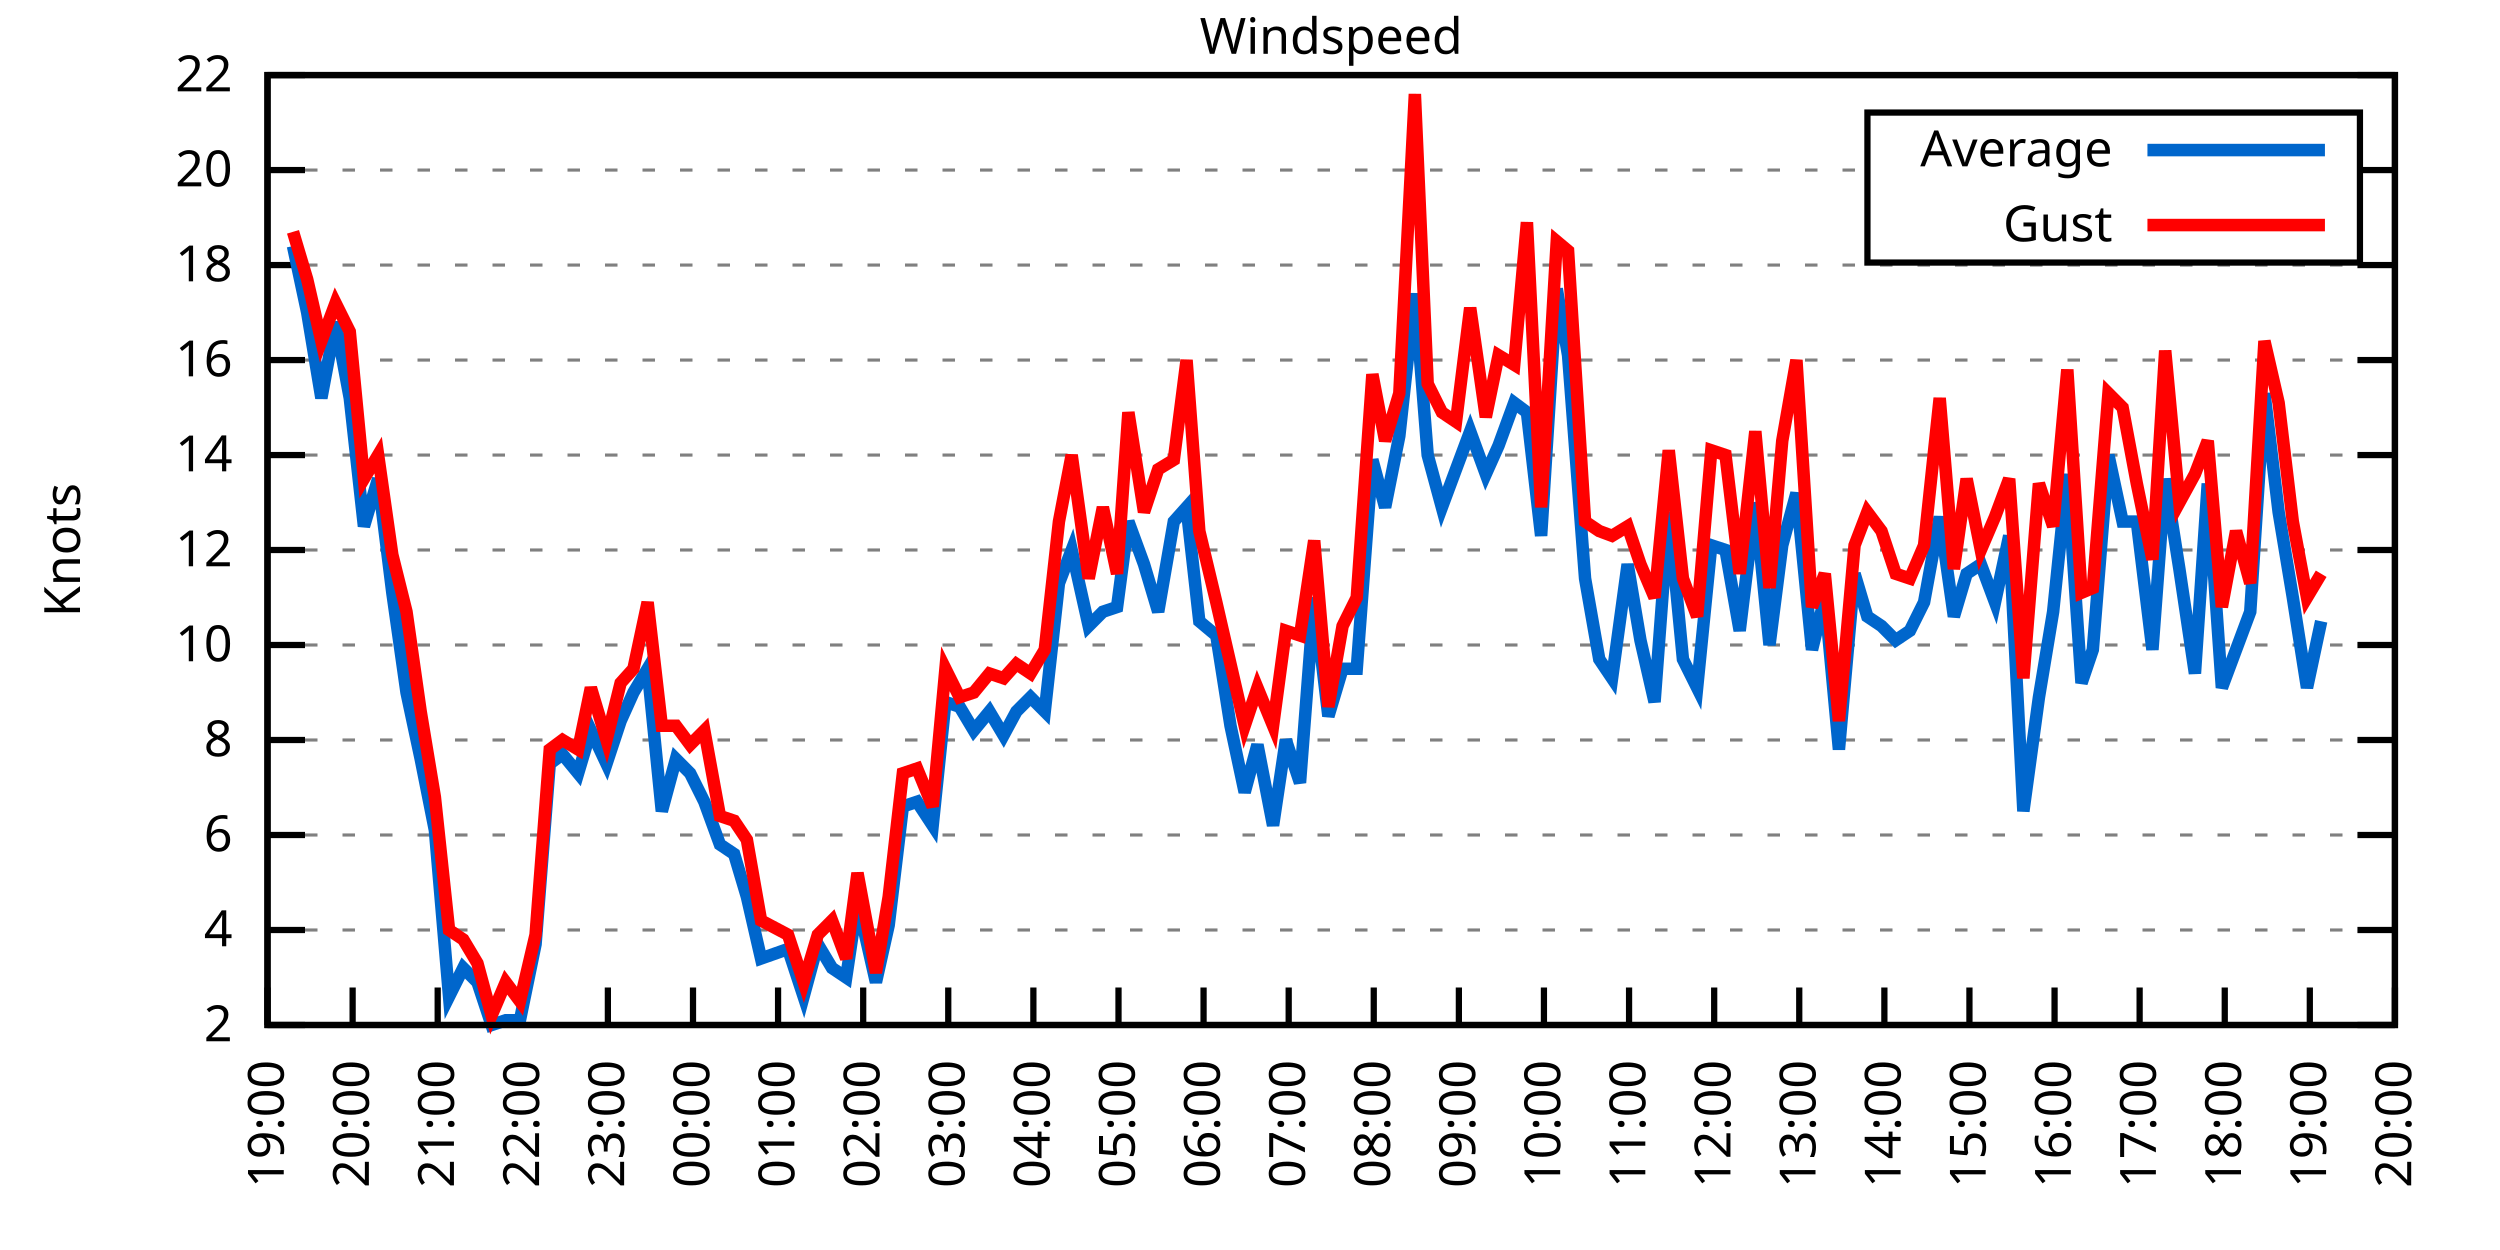
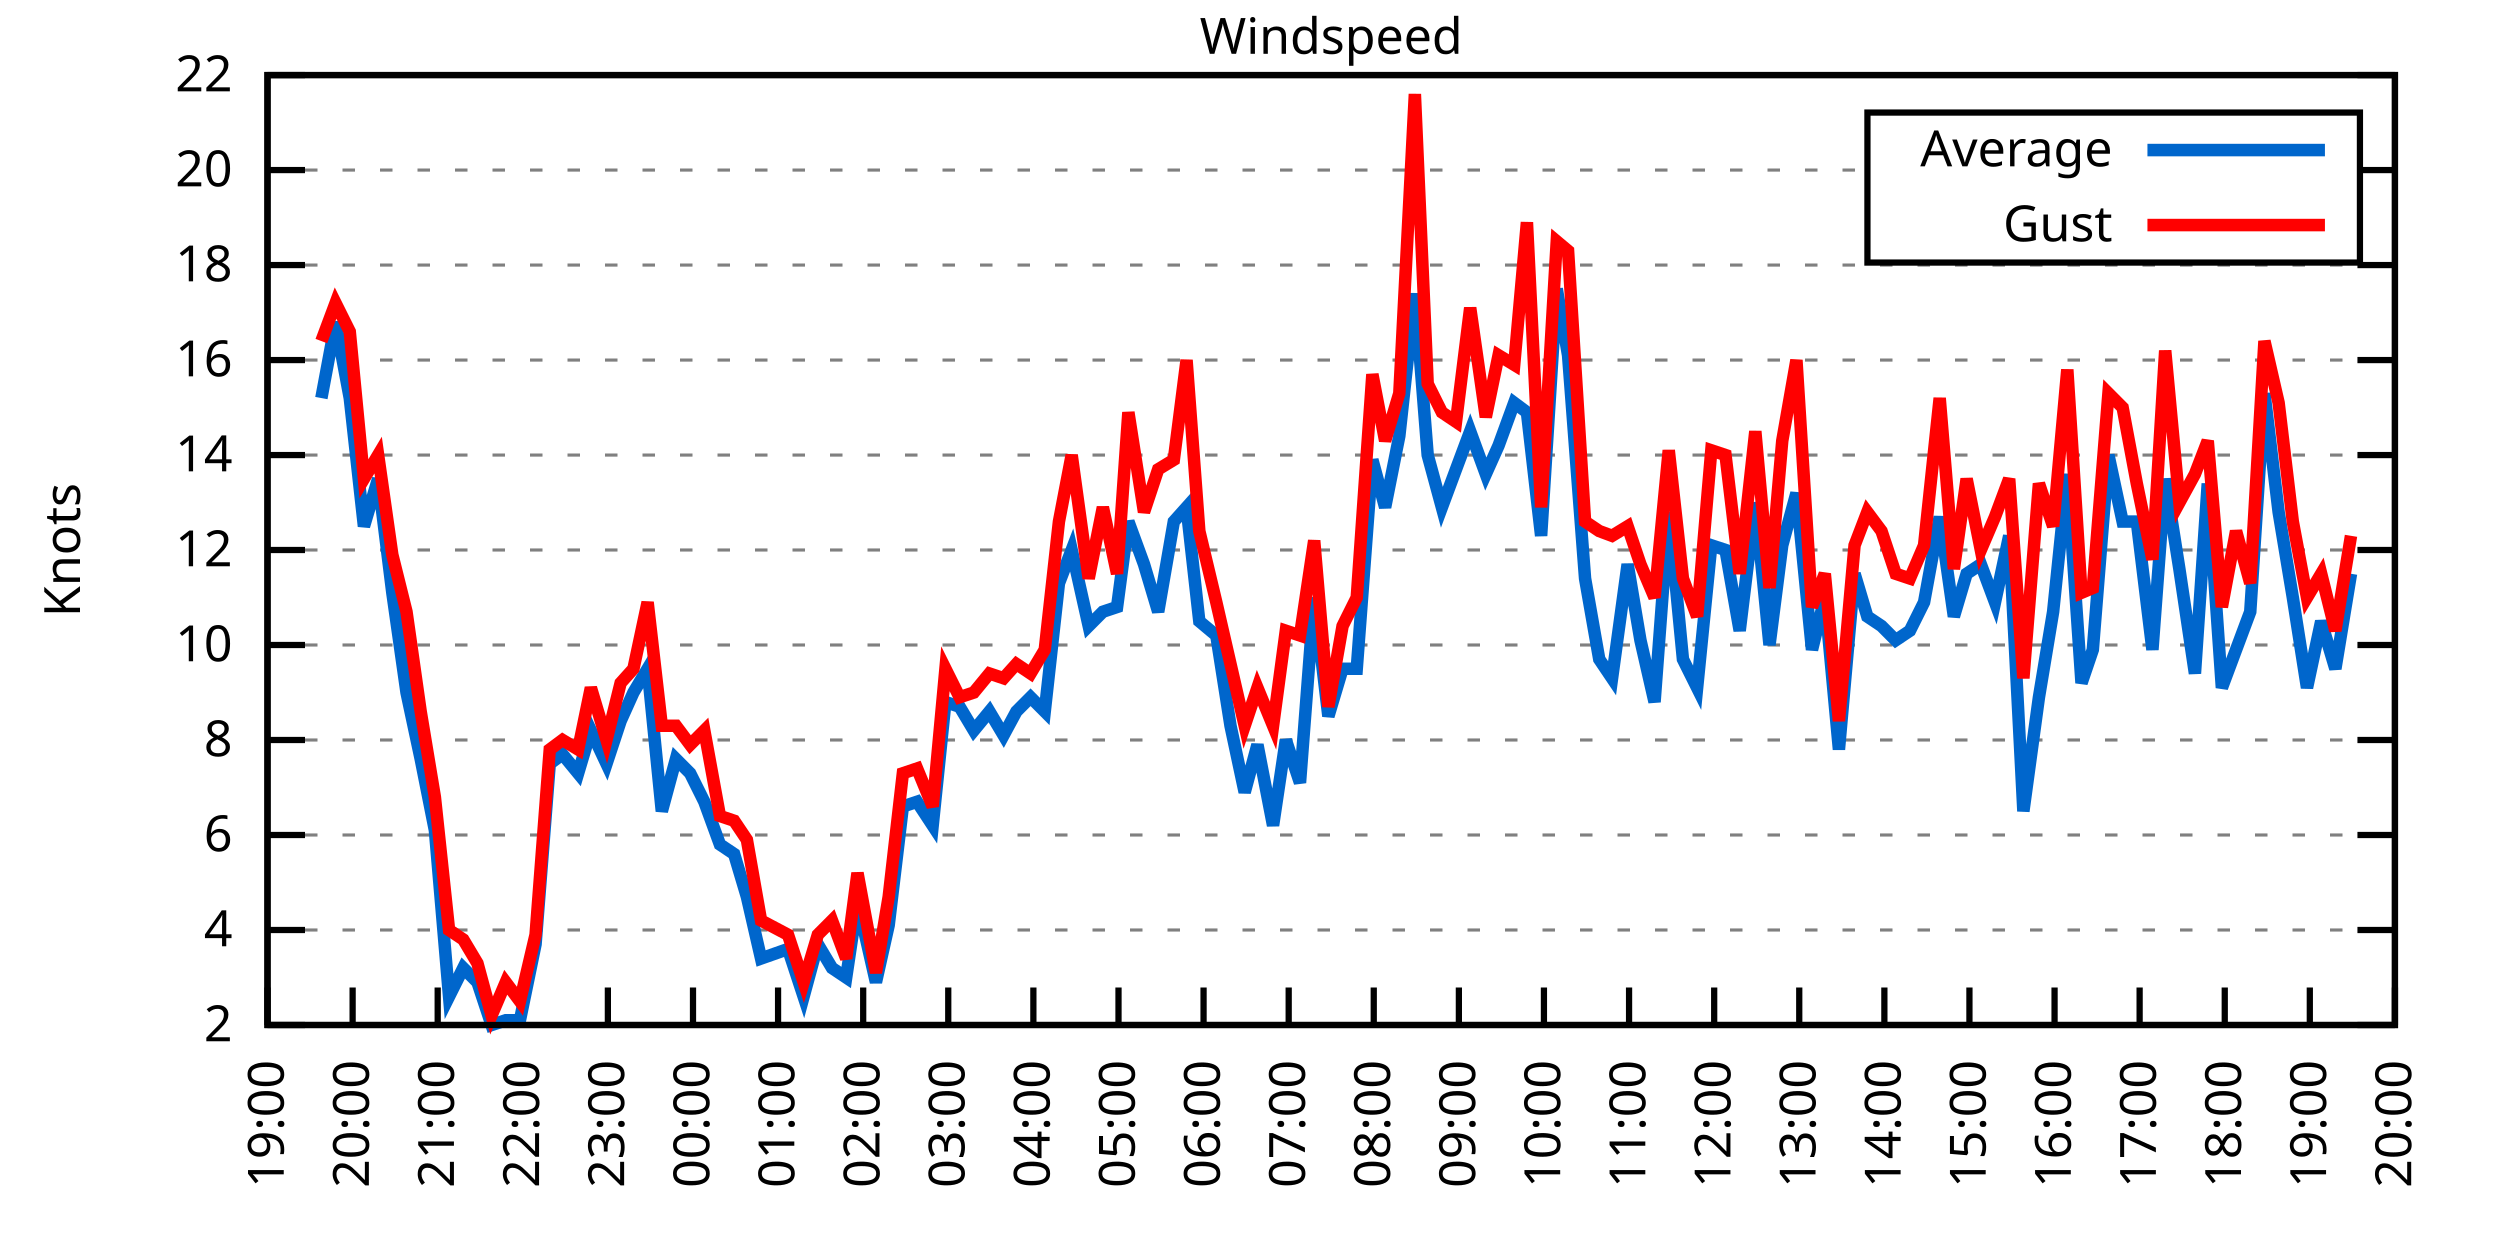
<svg xmlns="http://www.w3.org/2000/svg" xmlns:xlink="http://www.w3.org/1999/xlink" width="400" height="200" viewBox="0 0 400 200">
  <g id="gnuplot_canvas">
    <rect x="0" y="0" width="400" height="200" fill="none" />
    <defs>
      <circle id="gpDot" r="0.5" stroke-width="0.5" stroke="currentColor" />
      <path id="gpPt0" stroke-width="0.333" stroke="currentColor" d="M-1,0 h2 M0,-1 v2" />
      <path id="gpPt1" stroke-width="0.333" stroke="currentColor" d="M-1,-1 L1,1 M1,-1 L-1,1" />
      <path id="gpPt2" stroke-width="0.333" stroke="currentColor" d="M-1,0 L1,0 M0,-1 L0,1 M-1,-1 L1,1 M-1,1 L1,-1" />
      <rect id="gpPt3" stroke-width="0.333" stroke="currentColor" x="-1" y="-1" width="2" height="2" />
      <rect id="gpPt4" stroke-width="0.333" stroke="currentColor" fill="currentColor" x="-1" y="-1" width="2" height="2" />
      <circle id="gpPt5" stroke-width="0.333" stroke="currentColor" cx="0" cy="0" r="1" />
      <use xlink:href="#gpPt5" id="gpPt6" fill="currentColor" stroke="none" />
      <path id="gpPt7" stroke-width="0.333" stroke="currentColor" d="M0,-1.33 L-1.33,0.67 L1.33,0.67 z" />
      <use xlink:href="#gpPt7" id="gpPt8" fill="currentColor" stroke="none" />
      <use xlink:href="#gpPt7" id="gpPt9" stroke="currentColor" transform="rotate(180)" />
      <use xlink:href="#gpPt9" id="gpPt10" fill="currentColor" stroke="none" />
      <use xlink:href="#gpPt3" id="gpPt11" stroke="currentColor" transform="rotate(45)" />
      <use xlink:href="#gpPt11" id="gpPt12" fill="currentColor" stroke="none" />
      <path id="gpPt13" stroke-width="0.333" stroke="currentColor" d="M0,1.330 L1.265,0.411 L0.782,-1.067 L-0.782,-1.076 L-1.265,0.411 z" />
      <use xlink:href="#gpPt13" id="gpPt14" fill="currentColor" stroke="none" />
      <filter id="textbox" filterUnits="objectBoundingBox" x="0" y="0" height="1" width="1">
        <feFlood flood-color="white" flood-opacity="1" result="bgnd" />
        <feComposite in="SourceGraphic" in2="bgnd" operator="atop" />
      </filter>
      <filter id="greybox" filterUnits="objectBoundingBox" x="0" y="0" height="1" width="1">
        <feFlood flood-color="lightgrey" flood-opacity="1" result="grey" />
        <feComposite in="SourceGraphic" in2="grey" operator="atop" />
      </filter>
    </defs>
    <g fill="none" color="white" stroke="currentColor" stroke-width="1.00" stroke-linecap="butt" stroke-linejoin="miter">
</g>
    <g fill="none" color="black" stroke="currentColor" stroke-width="1.00" stroke-linecap="butt" stroke-linejoin="miter">
      <g stroke="none" shape-rendering="crispEdges">
        <polygon fill="rgb(255, 255, 255)" points="42.80,164.00 383.18,164.00 383.18,12.02 42.80,12.02 " />
      </g>
    </g>
    <g fill="none" color="black" stroke="currentColor" stroke-width="1.00" stroke-linecap="butt" stroke-linejoin="miter">
</g>
    <g fill="none" color="black" stroke="black" stroke-width="0.50" stroke-linecap="butt" stroke-linejoin="miter">
</g>
    <g fill="none" color="gray" stroke="currentColor" stroke-width="0.50" stroke-linecap="butt" stroke-linejoin="miter">
      <path stroke="gray" stroke-dasharray="2,4" class="gridline" d="M42.80,164.00 L383.19,164.00  " />
    </g>
    <g fill="none" color="gray" stroke="gray" stroke-width="1.00" stroke-linecap="butt" stroke-linejoin="miter">
</g>
    <g fill="none" color="black" stroke="currentColor" stroke-width="1.00" stroke-linecap="butt" stroke-linejoin="miter">
      <path stroke="black" d="M42.80,164.00 L48.80,164.00 M383.19,164.00 L377.19,164.00  " />
      <g transform="translate(37.20,166.60)" stroke="none" fill="black" font-family="Sans" font-size="8.00" text-anchor="end">
        <text>
          <tspan font-family="Sans"> 2</tspan>
        </text>
      </g>
    </g>
    <g fill="none" color="black" stroke="currentColor" stroke-width="1.00" stroke-linecap="butt" stroke-linejoin="miter">
</g>
    <g fill="none" color="black" stroke="black" stroke-width="0.50" stroke-linecap="butt" stroke-linejoin="miter">
</g>
    <g fill="none" color="gray" stroke="currentColor" stroke-width="0.50" stroke-linecap="butt" stroke-linejoin="miter">
      <path stroke="gray" stroke-dasharray="2,4" class="gridline" d="M42.80,148.80 L383.19,148.80  " />
    </g>
    <g fill="none" color="gray" stroke="gray" stroke-width="1.00" stroke-linecap="butt" stroke-linejoin="miter">
</g>
    <g fill="none" color="black" stroke="currentColor" stroke-width="1.00" stroke-linecap="butt" stroke-linejoin="miter">
      <path stroke="black" d="M42.80,148.80 L48.80,148.80 M383.19,148.80 L377.19,148.80  " />
      <g transform="translate(37.20,151.40)" stroke="none" fill="black" font-family="Sans" font-size="8.00" text-anchor="end">
        <text>
          <tspan font-family="Sans"> 4</tspan>
        </text>
      </g>
    </g>
    <g fill="none" color="black" stroke="currentColor" stroke-width="1.00" stroke-linecap="butt" stroke-linejoin="miter">
</g>
    <g fill="none" color="black" stroke="black" stroke-width="0.50" stroke-linecap="butt" stroke-linejoin="miter">
</g>
    <g fill="none" color="gray" stroke="currentColor" stroke-width="0.50" stroke-linecap="butt" stroke-linejoin="miter">
      <path stroke="gray" stroke-dasharray="2,4" class="gridline" d="M42.80,133.60 L383.19,133.60  " />
    </g>
    <g fill="none" color="gray" stroke="gray" stroke-width="1.00" stroke-linecap="butt" stroke-linejoin="miter">
</g>
    <g fill="none" color="black" stroke="currentColor" stroke-width="1.00" stroke-linecap="butt" stroke-linejoin="miter">
      <path stroke="black" d="M42.80,133.60 L48.80,133.60 M383.19,133.60 L377.19,133.60  " />
      <g transform="translate(37.20,136.20)" stroke="none" fill="black" font-family="Sans" font-size="8.00" text-anchor="end">
        <text>
          <tspan font-family="Sans"> 6</tspan>
        </text>
      </g>
    </g>
    <g fill="none" color="black" stroke="currentColor" stroke-width="1.00" stroke-linecap="butt" stroke-linejoin="miter">
</g>
    <g fill="none" color="black" stroke="black" stroke-width="0.50" stroke-linecap="butt" stroke-linejoin="miter">
</g>
    <g fill="none" color="gray" stroke="currentColor" stroke-width="0.50" stroke-linecap="butt" stroke-linejoin="miter">
      <path stroke="gray" stroke-dasharray="2,4" class="gridline" d="M42.80,118.40 L383.19,118.40  " />
    </g>
    <g fill="none" color="gray" stroke="gray" stroke-width="1.00" stroke-linecap="butt" stroke-linejoin="miter">
</g>
    <g fill="none" color="black" stroke="currentColor" stroke-width="1.00" stroke-linecap="butt" stroke-linejoin="miter">
      <path stroke="black" d="M42.80,118.40 L48.80,118.40 M383.19,118.40 L377.19,118.40  " />
      <g transform="translate(37.20,121.00)" stroke="none" fill="black" font-family="Sans" font-size="8.00" text-anchor="end">
        <text>
          <tspan font-family="Sans"> 8</tspan>
        </text>
      </g>
    </g>
    <g fill="none" color="black" stroke="currentColor" stroke-width="1.00" stroke-linecap="butt" stroke-linejoin="miter">
</g>
    <g fill="none" color="black" stroke="black" stroke-width="0.50" stroke-linecap="butt" stroke-linejoin="miter">
</g>
    <g fill="none" color="gray" stroke="currentColor" stroke-width="0.50" stroke-linecap="butt" stroke-linejoin="miter">
      <path stroke="gray" stroke-dasharray="2,4" class="gridline" d="M42.80,103.20 L383.19,103.20  " />
    </g>
    <g fill="none" color="gray" stroke="gray" stroke-width="1.00" stroke-linecap="butt" stroke-linejoin="miter">
</g>
    <g fill="none" color="black" stroke="currentColor" stroke-width="1.00" stroke-linecap="butt" stroke-linejoin="miter">
      <path stroke="black" d="M42.80,103.20 L48.80,103.20 M383.19,103.20 L377.19,103.20  " />
      <g transform="translate(37.20,105.80)" stroke="none" fill="black" font-family="Sans" font-size="8.00" text-anchor="end">
        <text>
          <tspan font-family="Sans"> 10</tspan>
        </text>
      </g>
    </g>
    <g fill="none" color="black" stroke="currentColor" stroke-width="1.00" stroke-linecap="butt" stroke-linejoin="miter">
</g>
    <g fill="none" color="black" stroke="black" stroke-width="0.50" stroke-linecap="butt" stroke-linejoin="miter">
</g>
    <g fill="none" color="gray" stroke="currentColor" stroke-width="0.50" stroke-linecap="butt" stroke-linejoin="miter">
      <path stroke="gray" stroke-dasharray="2,4" class="gridline" d="M42.80,88.00 L383.19,88.00  " />
    </g>
    <g fill="none" color="gray" stroke="gray" stroke-width="1.00" stroke-linecap="butt" stroke-linejoin="miter">
</g>
    <g fill="none" color="black" stroke="currentColor" stroke-width="1.00" stroke-linecap="butt" stroke-linejoin="miter">
      <path stroke="black" d="M42.80,88.00 L48.80,88.00 M383.19,88.00 L377.19,88.00  " />
      <g transform="translate(37.20,90.60)" stroke="none" fill="black" font-family="Sans" font-size="8.00" text-anchor="end">
        <text>
          <tspan font-family="Sans"> 12</tspan>
        </text>
      </g>
    </g>
    <g fill="none" color="black" stroke="currentColor" stroke-width="1.00" stroke-linecap="butt" stroke-linejoin="miter">
</g>
    <g fill="none" color="black" stroke="black" stroke-width="0.50" stroke-linecap="butt" stroke-linejoin="miter">
</g>
    <g fill="none" color="gray" stroke="currentColor" stroke-width="0.50" stroke-linecap="butt" stroke-linejoin="miter">
      <path stroke="gray" stroke-dasharray="2,4" class="gridline" d="M42.80,72.81 L383.19,72.81  " />
    </g>
    <g fill="none" color="gray" stroke="gray" stroke-width="1.00" stroke-linecap="butt" stroke-linejoin="miter">
</g>
    <g fill="none" color="black" stroke="currentColor" stroke-width="1.00" stroke-linecap="butt" stroke-linejoin="miter">
      <path stroke="black" d="M42.80,72.81 L48.80,72.81 M383.19,72.81 L377.19,72.81  " />
      <g transform="translate(37.20,75.41)" stroke="none" fill="black" font-family="Sans" font-size="8.00" text-anchor="end">
        <text>
          <tspan font-family="Sans"> 14</tspan>
        </text>
      </g>
    </g>
    <g fill="none" color="black" stroke="currentColor" stroke-width="1.00" stroke-linecap="butt" stroke-linejoin="miter">
</g>
    <g fill="none" color="black" stroke="black" stroke-width="0.50" stroke-linecap="butt" stroke-linejoin="miter">
</g>
    <g fill="none" color="gray" stroke="currentColor" stroke-width="0.50" stroke-linecap="butt" stroke-linejoin="miter">
      <path stroke="gray" stroke-dasharray="2,4" class="gridline" d="M42.80,57.61 L383.19,57.61  " />
    </g>
    <g fill="none" color="gray" stroke="gray" stroke-width="1.00" stroke-linecap="butt" stroke-linejoin="miter">
</g>
    <g fill="none" color="black" stroke="currentColor" stroke-width="1.00" stroke-linecap="butt" stroke-linejoin="miter">
      <path stroke="black" d="M42.80,57.61 L48.80,57.61 M383.19,57.61 L377.19,57.61  " />
      <g transform="translate(37.20,60.21)" stroke="none" fill="black" font-family="Sans" font-size="8.00" text-anchor="end">
        <text>
          <tspan font-family="Sans"> 16</tspan>
        </text>
      </g>
    </g>
    <g fill="none" color="black" stroke="currentColor" stroke-width="1.00" stroke-linecap="butt" stroke-linejoin="miter">
</g>
    <g fill="none" color="black" stroke="black" stroke-width="0.50" stroke-linecap="butt" stroke-linejoin="miter">
</g>
    <g fill="none" color="gray" stroke="currentColor" stroke-width="0.50" stroke-linecap="butt" stroke-linejoin="miter">
      <path stroke="gray" stroke-dasharray="2,4" class="gridline" d="M42.80,42.41 L383.19,42.41  " />
    </g>
    <g fill="none" color="gray" stroke="gray" stroke-width="1.00" stroke-linecap="butt" stroke-linejoin="miter">
</g>
    <g fill="none" color="black" stroke="currentColor" stroke-width="1.00" stroke-linecap="butt" stroke-linejoin="miter">
      <path stroke="black" d="M42.80,42.41 L48.80,42.41 M383.19,42.41 L377.19,42.41  " />
      <g transform="translate(37.20,45.01)" stroke="none" fill="black" font-family="Sans" font-size="8.00" text-anchor="end">
        <text>
          <tspan font-family="Sans"> 18</tspan>
        </text>
      </g>
    </g>
    <g fill="none" color="black" stroke="currentColor" stroke-width="1.00" stroke-linecap="butt" stroke-linejoin="miter">
</g>
    <g fill="none" color="black" stroke="black" stroke-width="0.50" stroke-linecap="butt" stroke-linejoin="miter">
</g>
    <g fill="none" color="gray" stroke="currentColor" stroke-width="0.50" stroke-linecap="butt" stroke-linejoin="miter">
      <path stroke="gray" stroke-dasharray="2,4" class="gridline" d="M42.80,27.21 L298.79,27.21 M377.59,27.21 L383.19,27.21  " />
    </g>
    <g fill="none" color="gray" stroke="gray" stroke-width="1.00" stroke-linecap="butt" stroke-linejoin="miter">
</g>
    <g fill="none" color="black" stroke="currentColor" stroke-width="1.00" stroke-linecap="butt" stroke-linejoin="miter">
      <path stroke="black" d="M42.80,27.21 L48.80,27.21 M383.19,27.21 L377.19,27.21  " />
      <g transform="translate(37.20,29.81)" stroke="none" fill="black" font-family="Sans" font-size="8.00" text-anchor="end">
        <text>
          <tspan font-family="Sans"> 20</tspan>
        </text>
      </g>
    </g>
    <g fill="none" color="black" stroke="currentColor" stroke-width="1.00" stroke-linecap="butt" stroke-linejoin="miter">
</g>
    <g fill="none" color="black" stroke="black" stroke-width="0.50" stroke-linecap="butt" stroke-linejoin="miter">
</g>
    <g fill="none" color="gray" stroke="currentColor" stroke-width="0.50" stroke-linecap="butt" stroke-linejoin="miter">
      <path stroke="gray" stroke-dasharray="2,4" class="gridline" d="M42.80,12.01 L383.19,12.01  " />
    </g>
    <g fill="none" color="gray" stroke="gray" stroke-width="1.00" stroke-linecap="butt" stroke-linejoin="miter">
</g>
    <g fill="none" color="black" stroke="currentColor" stroke-width="1.00" stroke-linecap="butt" stroke-linejoin="miter">
      <path stroke="black" d="M42.80,12.01 L48.80,12.01 M383.19,12.01 L377.19,12.01  " />
      <g transform="translate(37.20,14.61)" stroke="none" fill="black" font-family="Sans" font-size="8.00" text-anchor="end">
        <text>
          <tspan font-family="Sans"> 22</tspan>
        </text>
      </g>
    </g>
    <g fill="none" color="black" stroke="currentColor" stroke-width="1.00" stroke-linecap="butt" stroke-linejoin="miter">
      <path stroke="black" d="M42.80,164.00 L42.80,158.00  " />
      <g transform="translate(45.40,169.60) rotate(270.00)" stroke="none" fill="black" font-family="Sans" font-size="8.00" text-anchor="end">
        <text>
          <tspan font-family="Sans">19:00</tspan>
        </text>
      </g>
    </g>
    <g fill="none" color="black" stroke="currentColor" stroke-width="1.00" stroke-linecap="butt" stroke-linejoin="miter">
      <path stroke="black" d="M56.42,164.00 L56.42,158.00  " />
      <g transform="translate(59.02,169.60) rotate(270.00)" stroke="none" fill="black" font-family="Sans" font-size="8.00" text-anchor="end">
        <text>
          <tspan font-family="Sans">20:00</tspan>
        </text>
      </g>
    </g>
    <g fill="none" color="black" stroke="currentColor" stroke-width="1.00" stroke-linecap="butt" stroke-linejoin="miter">
      <path stroke="black" d="M70.03,164.00 L70.03,158.00  " />
      <g transform="translate(72.63,169.60) rotate(270.00)" stroke="none" fill="black" font-family="Sans" font-size="8.00" text-anchor="end">
        <text>
          <tspan font-family="Sans">21:00</tspan>
        </text>
      </g>
    </g>
    <g fill="none" color="black" stroke="currentColor" stroke-width="1.00" stroke-linecap="butt" stroke-linejoin="miter">
      <path stroke="black" d="M83.65,164.00 L83.65,158.00  " />
      <g transform="translate(86.25,169.60) rotate(270.00)" stroke="none" fill="black" font-family="Sans" font-size="8.00" text-anchor="end">
        <text>
          <tspan font-family="Sans">22:00</tspan>
        </text>
      </g>
    </g>
    <g fill="none" color="black" stroke="currentColor" stroke-width="1.00" stroke-linecap="butt" stroke-linejoin="miter">
      <path stroke="black" d="M97.26,164.00 L97.26,158.00  " />
      <g transform="translate(99.86,169.60) rotate(270.00)" stroke="none" fill="black" font-family="Sans" font-size="8.00" text-anchor="end">
        <text>
          <tspan font-family="Sans">23:00</tspan>
        </text>
      </g>
    </g>
    <g fill="none" color="black" stroke="currentColor" stroke-width="1.00" stroke-linecap="butt" stroke-linejoin="miter">
      <path stroke="black" d="M110.88,164.00 L110.88,158.00  " />
      <g transform="translate(113.48,169.60) rotate(270.00)" stroke="none" fill="black" font-family="Sans" font-size="8.00" text-anchor="end">
        <text>
          <tspan font-family="Sans">00:00</tspan>
        </text>
      </g>
    </g>
    <g fill="none" color="black" stroke="currentColor" stroke-width="1.00" stroke-linecap="butt" stroke-linejoin="miter">
      <path stroke="black" d="M124.49,164.00 L124.49,158.00  " />
      <g transform="translate(127.09,169.60) rotate(270.00)" stroke="none" fill="black" font-family="Sans" font-size="8.00" text-anchor="end">
        <text>
          <tspan font-family="Sans">01:00</tspan>
        </text>
      </g>
    </g>
    <g fill="none" color="black" stroke="currentColor" stroke-width="1.00" stroke-linecap="butt" stroke-linejoin="miter">
      <path stroke="black" d="M138.11,164.00 L138.11,158.00  " />
      <g transform="translate(140.71,169.60) rotate(270.00)" stroke="none" fill="black" font-family="Sans" font-size="8.00" text-anchor="end">
        <text>
          <tspan font-family="Sans">02:00</tspan>
        </text>
      </g>
    </g>
    <g fill="none" color="black" stroke="currentColor" stroke-width="1.00" stroke-linecap="butt" stroke-linejoin="miter">
      <path stroke="black" d="M151.72,164.00 L151.72,158.00  " />
      <g transform="translate(154.32,169.60) rotate(270.00)" stroke="none" fill="black" font-family="Sans" font-size="8.00" text-anchor="end">
        <text>
          <tspan font-family="Sans">03:00</tspan>
        </text>
      </g>
    </g>
    <g fill="none" color="black" stroke="currentColor" stroke-width="1.00" stroke-linecap="butt" stroke-linejoin="miter">
      <path stroke="black" d="M165.34,164.00 L165.34,158.00  " />
      <g transform="translate(167.94,169.60) rotate(270.00)" stroke="none" fill="black" font-family="Sans" font-size="8.00" text-anchor="end">
        <text>
          <tspan font-family="Sans">04:00</tspan>
        </text>
      </g>
    </g>
    <g fill="none" color="black" stroke="currentColor" stroke-width="1.00" stroke-linecap="butt" stroke-linejoin="miter">
      <path stroke="black" d="M178.96,164.00 L178.96,158.00  " />
      <g transform="translate(181.56,169.60) rotate(270.00)" stroke="none" fill="black" font-family="Sans" font-size="8.00" text-anchor="end">
        <text>
          <tspan font-family="Sans">05:00</tspan>
        </text>
      </g>
    </g>
    <g fill="none" color="black" stroke="currentColor" stroke-width="1.00" stroke-linecap="butt" stroke-linejoin="miter">
      <path stroke="black" d="M192.57,164.00 L192.57,158.00  " />
      <g transform="translate(195.17,169.60) rotate(270.00)" stroke="none" fill="black" font-family="Sans" font-size="8.00" text-anchor="end">
        <text>
          <tspan font-family="Sans">06:00</tspan>
        </text>
      </g>
    </g>
    <g fill="none" color="black" stroke="currentColor" stroke-width="1.00" stroke-linecap="butt" stroke-linejoin="miter">
      <path stroke="black" d="M206.19,164.00 L206.19,158.00  " />
      <g transform="translate(208.79,169.60) rotate(270.00)" stroke="none" fill="black" font-family="Sans" font-size="8.00" text-anchor="end">
        <text>
          <tspan font-family="Sans">07:00</tspan>
        </text>
      </g>
    </g>
    <g fill="none" color="black" stroke="currentColor" stroke-width="1.00" stroke-linecap="butt" stroke-linejoin="miter">
      <path stroke="black" d="M219.80,164.00 L219.80,158.00  " />
      <g transform="translate(222.40,169.60) rotate(270.00)" stroke="none" fill="black" font-family="Sans" font-size="8.00" text-anchor="end">
        <text>
          <tspan font-family="Sans">08:00</tspan>
        </text>
      </g>
    </g>
    <g fill="none" color="black" stroke="currentColor" stroke-width="1.00" stroke-linecap="butt" stroke-linejoin="miter">
      <path stroke="black" d="M233.42,164.00 L233.42,158.00  " />
      <g transform="translate(236.02,169.60) rotate(270.00)" stroke="none" fill="black" font-family="Sans" font-size="8.00" text-anchor="end">
        <text>
          <tspan font-family="Sans">09:00</tspan>
        </text>
      </g>
    </g>
    <g fill="none" color="black" stroke="currentColor" stroke-width="1.00" stroke-linecap="butt" stroke-linejoin="miter">
      <path stroke="black" d="M247.03,164.00 L247.03,158.00  " />
      <g transform="translate(249.63,169.60) rotate(270.00)" stroke="none" fill="black" font-family="Sans" font-size="8.00" text-anchor="end">
        <text>
          <tspan font-family="Sans">10:00</tspan>
        </text>
      </g>
    </g>
    <g fill="none" color="black" stroke="currentColor" stroke-width="1.00" stroke-linecap="butt" stroke-linejoin="miter">
      <path stroke="black" d="M260.65,164.00 L260.65,158.00  " />
      <g transform="translate(263.25,169.60) rotate(270.00)" stroke="none" fill="black" font-family="Sans" font-size="8.00" text-anchor="end">
        <text>
          <tspan font-family="Sans">11:00</tspan>
        </text>
      </g>
    </g>
    <g fill="none" color="black" stroke="currentColor" stroke-width="1.00" stroke-linecap="butt" stroke-linejoin="miter">
      <path stroke="black" d="M274.27,164.00 L274.27,158.00  " />
      <g transform="translate(276.87,169.60) rotate(270.00)" stroke="none" fill="black" font-family="Sans" font-size="8.00" text-anchor="end">
        <text>
          <tspan font-family="Sans">12:00</tspan>
        </text>
      </g>
    </g>
    <g fill="none" color="black" stroke="currentColor" stroke-width="1.00" stroke-linecap="butt" stroke-linejoin="miter">
      <path stroke="black" d="M287.88,164.00 L287.88,158.00  " />
      <g transform="translate(290.48,169.60) rotate(270.00)" stroke="none" fill="black" font-family="Sans" font-size="8.00" text-anchor="end">
        <text>
          <tspan font-family="Sans">13:00</tspan>
        </text>
      </g>
    </g>
    <g fill="none" color="black" stroke="currentColor" stroke-width="1.00" stroke-linecap="butt" stroke-linejoin="miter">
      <path stroke="black" d="M301.50,164.00 L301.50,158.00  " />
      <g transform="translate(304.10,169.60) rotate(270.00)" stroke="none" fill="black" font-family="Sans" font-size="8.00" text-anchor="end">
        <text>
          <tspan font-family="Sans">14:00</tspan>
        </text>
      </g>
    </g>
    <g fill="none" color="black" stroke="currentColor" stroke-width="1.00" stroke-linecap="butt" stroke-linejoin="miter">
      <path stroke="black" d="M315.11,164.00 L315.11,158.00  " />
      <g transform="translate(317.71,169.60) rotate(270.00)" stroke="none" fill="black" font-family="Sans" font-size="8.00" text-anchor="end">
        <text>
          <tspan font-family="Sans">15:00</tspan>
        </text>
      </g>
    </g>
    <g fill="none" color="black" stroke="currentColor" stroke-width="1.00" stroke-linecap="butt" stroke-linejoin="miter">
      <path stroke="black" d="M328.73,164.00 L328.73,158.00  " />
      <g transform="translate(331.33,169.60) rotate(270.00)" stroke="none" fill="black" font-family="Sans" font-size="8.00" text-anchor="end">
        <text>
          <tspan font-family="Sans">16:00</tspan>
        </text>
      </g>
    </g>
    <g fill="none" color="black" stroke="currentColor" stroke-width="1.00" stroke-linecap="butt" stroke-linejoin="miter">
      <path stroke="black" d="M342.34,164.00 L342.34,158.00  " />
      <g transform="translate(344.94,169.60) rotate(270.00)" stroke="none" fill="black" font-family="Sans" font-size="8.00" text-anchor="end">
        <text>
          <tspan font-family="Sans">17:00</tspan>
        </text>
      </g>
    </g>
    <g fill="none" color="black" stroke="currentColor" stroke-width="1.00" stroke-linecap="butt" stroke-linejoin="miter">
      <path stroke="black" d="M355.96,164.00 L355.96,158.00  " />
      <g transform="translate(358.56,169.60) rotate(270.00)" stroke="none" fill="black" font-family="Sans" font-size="8.00" text-anchor="end">
        <text>
          <tspan font-family="Sans">18:00</tspan>
        </text>
      </g>
    </g>
    <g fill="none" color="black" stroke="currentColor" stroke-width="1.00" stroke-linecap="butt" stroke-linejoin="miter">
      <path stroke="black" d="M369.57,164.00 L369.57,158.00  " />
      <g transform="translate(372.17,169.60) rotate(270.00)" stroke="none" fill="black" font-family="Sans" font-size="8.00" text-anchor="end">
        <text>
          <tspan font-family="Sans">19:00</tspan>
        </text>
      </g>
    </g>
    <g fill="none" color="black" stroke="currentColor" stroke-width="1.00" stroke-linecap="butt" stroke-linejoin="miter">
      <path stroke="black" d="M383.19,164.00 L383.19,158.00  " />
      <g transform="translate(385.79,169.60) rotate(270.00)" stroke="none" fill="black" font-family="Sans" font-size="8.00" text-anchor="end">
        <text>
          <tspan font-family="Sans">20:00</tspan>
        </text>
      </g>
    </g>
    <g fill="none" color="black" stroke="currentColor" stroke-width="1.00" stroke-linecap="butt" stroke-linejoin="miter">
</g>
    <g fill="none" color="black" stroke="currentColor" stroke-width="1.00" stroke-linecap="butt" stroke-linejoin="miter">
      <path stroke="black" d="M42.80,12.01 L42.80,164.00 L383.19,164.00 L383.19,12.01 L42.80,12.01 Z  " />
    </g>
    <g fill="none" color="black" stroke="currentColor" stroke-width="1.00" stroke-linecap="butt" stroke-linejoin="miter">
</g>
    <g fill="none" color="black" stroke="currentColor" stroke-width="1.00" stroke-linecap="butt" stroke-linejoin="miter">
      <path stroke="black" d="M298.79,42.01 L298.79,18.01 L377.59,18.01 L377.59,42.01 L298.79,42.01 Z  " />
    </g>
    <g id="Windspeed_plot_1">
      <g fill="none" color="white" stroke="black" stroke-width="2.00" stroke-linecap="butt" stroke-linejoin="miter">
</g>
      <g fill="none" color="black" stroke="currentColor" stroke-width="2.00" stroke-linecap="butt" stroke-linejoin="miter">
        <g transform="translate(337.99,26.61)" stroke="none" fill="black" font-family="Sans" font-size="8.00" text-anchor="end">
          <text>
            <tspan font-family="Sans">Average</tspan>
          </text>
        </g>
      </g>
      <g fill="none" color="black" stroke="currentColor" stroke-width="2.00" stroke-linecap="butt" stroke-linejoin="miter">
-         <path stroke="rgb(  0, 102, 204)" d="M343.59,24.01 L371.99,24.01 M46.88,39.37 L49.15,50.01 L51.42,63.69 L53.69,51.53 L55.96,63.69 L58.23,84.21   L60.50,76.61 L62.77,94.84 L65.04,110.80 L67.31,121.44 L69.58,132.84 L71.85,159.44 L74.12,154.88 L76.39,157.16   L78.65,164.00 L80.92,163.24 L83.19,163.24 L85.69,151.08 L87.96,122.20 L90.00,120.68 L92.50,123.72 L94.54,116.88   L97.04,122.20 L99.30,115.36 L101.35,110.80 L103.62,107.00 L105.89,129.80 L108.15,121.44 L110.42,123.72 L112.69,128.28   L115.19,135.12 L117.46,136.64 L119.50,143.48 L121.77,153.36 L126.08,151.84 L128.58,159.44 L130.85,151.08 L133.12,154.88   L135.39,156.40 L137.20,144.24 L140.15,157.16 L142.19,148.04 L144.46,129.04 L146.73,128.28 L149.23,132.08 L151.27,112.32   L153.54,113.08 L155.81,116.88 L158.31,113.84 L160.57,117.64 L162.62,113.84 L164.89,111.56 L167.16,113.84 L169.43,93.32   L171.47,88.00 L174.19,100.16 L176.46,97.88 L178.73,97.12 L180.54,83.45 L183.04,90.28 L185.31,97.88 L187.81,83.45   L189.85,81.17 L191.89,99.40 L194.61,101.68 L196.88,116.12 L199.15,126.76 L201.19,119.16 L203.69,132.08 L205.73,118.40   L208.00,125.24 L210.27,95.60 L212.54,114.60 L214.81,107.00 L217.08,107.00 L219.58,73.57 L221.62,81.17 L223.89,69.77   L226.38,46.97 L228.43,72.81 L230.70,81.17 L232.96,75.09 L235.23,69.01 L237.73,75.85 L239.77,71.29 L242.27,64.45   L244.31,65.97 L246.58,85.73 L249.08,46.21 L250.89,56.85 L253.61,92.56 L255.88,105.48 L257.93,108.52 L260.42,90.28   L262.47,102.44 L264.73,112.32 L267.00,81.93 L269.27,105.48 L271.54,110.04 L273.81,87.25 L276.08,88.00 L278.35,100.92   L280.85,80.41 L283.12,103.20 L285.16,87.25 L287.43,78.89 L289.92,103.96 L291.97,95.60 L294.23,119.92 L296.73,91.80   L298.77,98.64 L301.04,100.16 L303.31,102.44 L305.58,100.92 L307.85,96.36 L310.35,82.69 L312.62,98.64 L314.66,91.80   L316.93,90.28 L319.20,96.36 L321.47,85.73 L323.74,129.80 L326.23,111.56 L328.50,97.88 L330.77,75.85 L333.04,109.28   L334.85,103.96 L337.35,72.81 L339.62,83.45 L341.89,83.45 L344.39,103.96 L346.43,76.61 L348.70,91.04 L351.19,107.76   L353.24,77.37 L355.50,110.04 L357.77,103.96 L360.04,97.88 L362.31,62.93 L364.58,81.93 L366.85,95.60 L369.12,110.04   L371.39,99.40  " />
+         <path stroke="rgb(  0, 102, 204)" d="M343.59,24.01 L371.99,24.01 M51.42,63.69 L53.69,51.53 L55.96,63.69 L58.23,84.21 L60.50,76.61 L62.77,94.84   L65.04,110.80 L67.31,121.44 L69.58,132.84 L71.85,159.44 L74.12,154.88 L76.39,157.16 L78.65,164.00 L80.92,163.24   L83.19,163.24 L85.69,151.08 L87.96,122.20 L90.00,120.68 L92.50,123.72 L94.54,116.88 L97.04,122.20 L99.30,115.36   L101.35,110.80 L103.62,107.00 L105.89,129.80 L108.15,121.44 L110.42,123.72 L112.69,128.28 L115.19,135.12 L117.46,136.64   L119.50,143.48 L121.77,153.36 L126.08,151.84 L128.58,159.44 L130.85,151.08 L133.12,154.88 L135.39,156.40 L137.20,144.24   L140.15,157.16 L142.19,148.04 L144.46,129.04 L146.73,128.28 L149.23,132.08 L151.27,112.32 L153.54,113.08 L155.81,116.88   L158.31,113.84 L160.57,117.64 L162.62,113.84 L164.89,111.56 L167.16,113.84 L169.43,93.32 L171.47,88.00 L174.19,100.16   L176.46,97.88 L178.73,97.12 L180.54,83.45 L183.04,90.28 L185.31,97.88 L187.81,83.45 L189.85,81.17 L191.89,99.40   L194.61,101.68 L196.88,116.12 L199.15,126.76 L201.19,119.16 L203.69,132.08 L205.73,118.40 L208.00,125.24 L210.27,95.60   L212.54,114.60 L214.81,107.00 L217.08,107.00 L219.58,73.57 L221.62,81.17 L223.89,69.77 L226.38,46.97 L228.43,72.81   L230.70,81.17 L232.96,75.09 L235.23,69.01 L237.73,75.85 L239.77,71.29 L242.27,64.45 L244.31,65.97 L246.58,85.73   L249.08,46.21 L250.89,56.85 L253.61,92.56 L255.88,105.48 L257.93,108.52 L260.42,90.28 L262.47,102.44 L264.73,112.32   L267.00,81.93 L269.27,105.48 L271.54,110.04 L273.81,87.25 L276.08,88.00 L278.35,100.92 L280.85,80.41 L283.12,103.20   L285.16,87.25 L287.43,78.89 L289.92,103.96 L291.97,95.60 L294.23,119.92 L296.73,91.80 L298.77,98.64 L301.04,100.16   L303.31,102.44 L305.58,100.92 L307.85,96.36 L310.35,82.69 L312.62,98.64 L314.66,91.80 L316.93,90.28 L319.20,96.36   L321.47,85.73 L323.74,129.80 L326.23,111.56 L328.50,97.88 L330.77,75.85 L333.04,109.28 L334.85,103.96 L337.35,72.81   L339.62,83.45 L341.89,83.45 L344.39,103.96 L346.43,76.61 L348.70,91.04 L351.19,107.76 L353.24,77.37 L355.50,110.04   L357.77,103.96 L360.04,97.88 L362.31,62.93 L364.58,81.93 L366.85,95.60 L369.12,110.04 L371.39,99.40 L373.66,107.00   L376.16,91.80  " />
      </g>
    </g>
    <g id="Windspeed_plot_2">
      <g fill="none" color="black" stroke="currentColor" stroke-width="2.00" stroke-linecap="butt" stroke-linejoin="miter">
        <g transform="translate(337.99,38.61)" stroke="none" fill="black" font-family="Sans" font-size="8.00" text-anchor="end">
          <text>
            <tspan font-family="Sans">Gust</tspan>
          </text>
        </g>
      </g>
      <g fill="none" color="black" stroke="currentColor" stroke-width="2.00" stroke-linecap="butt" stroke-linejoin="miter">
-         <path stroke="rgb(255,   0,   0)" d="M343.59,36.01 L371.99,36.01 M46.88,37.09 L49.15,44.69 L51.42,54.57 L53.69,48.49 L55.96,53.05 L58.23,76.61   L60.50,72.81 L62.77,88.76 L65.04,97.88 L67.31,113.84 L69.58,127.52 L71.85,148.80 L74.12,150.32 L76.39,154.12   L78.65,162.48 L80.92,157.16 L83.19,160.20 L85.69,149.56 L87.96,119.92 L90.00,118.40 L92.50,119.92 L94.54,110.04   L97.04,118.40 L99.30,109.28 L101.35,107.00 L103.62,96.36 L105.89,116.12 L108.15,116.12 L110.42,119.16 L112.69,116.88   L115.19,130.56 L117.46,131.32 L119.50,134.36 L121.77,147.28 L126.08,149.56 L128.58,157.16 L130.85,149.56 L133.12,147.28   L135.39,153.36 L137.20,139.68 L140.15,155.64 L142.19,143.48 L144.46,123.72 L146.73,122.96 L149.23,129.04 L151.27,107.00   L153.54,111.56 L155.81,110.80 L158.31,107.76 L160.57,108.52 L162.62,106.24 L164.89,107.76 L167.16,103.96 L169.43,83.45   L171.47,72.81 L174.19,92.56 L176.46,81.17 L178.73,91.80 L180.54,65.97 L183.04,81.93 L185.31,75.09 L187.81,73.57   L189.85,57.61 L191.89,84.97 L194.61,96.36 L196.88,106.24 L199.15,116.12 L201.19,110.04 L203.69,116.12 L205.73,100.92   L208.00,101.68 L210.27,86.49 L212.54,113.08 L214.81,100.16 L217.08,95.60 L219.58,59.89 L221.62,70.53 L223.89,62.93   L226.38,15.05 L228.43,61.41 L230.70,65.97 L232.96,67.49 L235.23,49.25 L237.73,66.73 L239.77,56.85 L242.27,58.37   L244.31,35.57 L246.58,81.17 L249.08,38.61 L250.89,40.13 L253.61,83.45 L255.88,84.97 L257.93,85.73 L260.42,84.21   L262.47,90.28 L264.73,95.60 L267.00,72.05 L269.27,92.56 L271.54,98.64 L273.81,72.05 L276.08,72.81 L278.35,91.80   L280.85,69.01 L283.12,94.08 L285.16,70.53 L287.43,57.61 L289.92,97.12 L291.97,91.80 L294.23,115.36 L296.73,87.25   L298.77,81.93 L301.04,84.97 L303.31,91.80 L305.58,92.56 L307.85,87.25 L310.35,63.69 L312.62,91.04 L314.66,76.61   L316.93,88.00 L319.20,82.69 L321.47,76.61 L323.74,108.52 L326.23,77.37 L328.50,84.21 L330.77,59.13 L333.04,94.84   L334.85,94.08 L337.35,62.93 L339.62,65.21 L341.89,77.37 L344.39,89.52 L346.43,56.09 L348.70,80.41 L351.19,75.85   L353.24,70.53 L355.50,97.12 L357.77,84.97 L360.04,93.32 L362.31,54.57 L364.58,64.45 L366.85,83.45 L369.12,95.60   L371.39,91.80  " />
+         <path stroke="rgb(255,   0,   0)" d="M343.59,36.01 L371.99,36.01 M51.42,54.57 L53.69,48.49 L55.96,53.05 L58.23,76.61 L60.50,72.81 L62.77,88.76   L65.04,97.88 L67.31,113.84 L69.58,127.52 L71.85,148.80 L74.12,150.32 L76.39,154.12 L78.65,162.48 L80.92,157.16   L83.19,160.20 L85.69,149.56 L87.96,119.92 L90.00,118.40 L92.50,119.92 L94.54,110.04 L97.04,118.40 L99.30,109.28   L101.35,107.00 L103.62,96.36 L105.89,116.12 L108.15,116.12 L110.42,119.16 L112.69,116.88 L115.19,130.56 L117.46,131.32   L119.50,134.36 L121.77,147.28 L126.08,149.56 L128.58,157.16 L130.85,149.56 L133.12,147.28 L135.39,153.36 L137.20,139.68   L140.15,155.64 L142.19,143.48 L144.46,123.72 L146.73,122.96 L149.23,129.04 L151.27,107.00 L153.54,111.56 L155.81,110.80   L158.31,107.76 L160.57,108.52 L162.62,106.24 L164.89,107.76 L167.16,103.96 L169.43,83.45 L171.47,72.81 L174.19,92.56   L176.46,81.17 L178.73,91.80 L180.54,65.97 L183.04,81.93 L185.31,75.09 L187.81,73.57 L189.85,57.61 L191.89,84.97   L194.61,96.36 L196.88,106.24 L199.15,116.12 L201.19,110.04 L203.69,116.12 L205.73,100.92 L208.00,101.68 L210.27,86.49   L212.54,113.08 L214.81,100.16 L217.08,95.60 L219.58,59.89 L221.62,70.53 L223.89,62.93 L226.38,15.05 L228.43,61.41   L230.70,65.97 L232.96,67.49 L235.23,49.25 L237.73,66.73 L239.77,56.85 L242.27,58.37 L244.31,35.57 L246.58,81.17   L249.08,38.61 L250.89,40.13 L253.61,83.45 L255.88,84.97 L257.93,85.73 L260.42,84.21 L262.47,90.28 L264.73,95.60   L267.00,72.05 L269.27,92.56 L271.54,98.64 L273.81,72.05 L276.08,72.81 L278.35,91.80 L280.85,69.01 L283.12,94.08   L285.16,70.53 L287.43,57.61 L289.92,97.12 L291.97,91.80 L294.23,115.36 L296.73,87.25 L298.77,81.93 L301.04,84.97   L303.31,91.80 L305.58,92.56 L307.85,87.25 L310.35,63.69 L312.62,91.04 L314.66,76.61 L316.93,88.00 L319.20,82.69   L321.47,76.61 L323.74,108.52 L326.23,77.37 L328.50,84.21 L330.77,59.13 L333.04,94.84 L334.85,94.08 L337.35,62.93   L339.62,65.21 L341.89,77.37 L344.39,89.52 L346.43,56.09 L348.70,80.41 L351.19,75.85 L353.24,70.53 L355.50,97.12   L357.77,84.97 L360.04,93.32 L362.31,54.57 L364.58,64.45 L366.85,83.45 L369.12,95.60 L371.39,91.80 L373.66,100.92   L376.16,85.73  " />
      </g>
    </g>
    <g fill="none" color="black" stroke="currentColor" stroke-width="2.00" stroke-linecap="butt" stroke-linejoin="miter">
</g>
    <g fill="none" color="black" stroke="black" stroke-width="1.00" stroke-linecap="butt" stroke-linejoin="miter">
</g>
    <g fill="none" color="black" stroke="currentColor" stroke-width="1.00" stroke-linecap="butt" stroke-linejoin="miter">
      <path stroke="black" d="M42.80,12.01 L42.80,164.00 L383.19,164.00 L383.19,12.01 L42.80,12.01 Z  " />
      <g transform="translate(12.80,88.01) rotate(270.00)" stroke="none" fill="black" font-family="Sans" font-size="8.00" text-anchor="middle">
        <text>
          <tspan font-family="Sans">Knots</tspan>
        </text>
      </g>
    </g>
    <g fill="none" color="black" stroke="currentColor" stroke-width="1.00" stroke-linecap="butt" stroke-linejoin="miter">
</g>
    <g fill="none" color="black" stroke="currentColor" stroke-width="1.00" stroke-linecap="butt" stroke-linejoin="miter">
      <g transform="translate(212.99,8.61)" stroke="none" fill="black" font-family="Sans" font-size="8.00" text-anchor="middle">
        <text>
          <tspan font-family="Sans">Windspeed</tspan>
        </text>
      </g>
    </g>
    <g fill="none" color="black" stroke="currentColor" stroke-width="1.00" stroke-linecap="butt" stroke-linejoin="miter">
</g>
  </g>
</svg>
